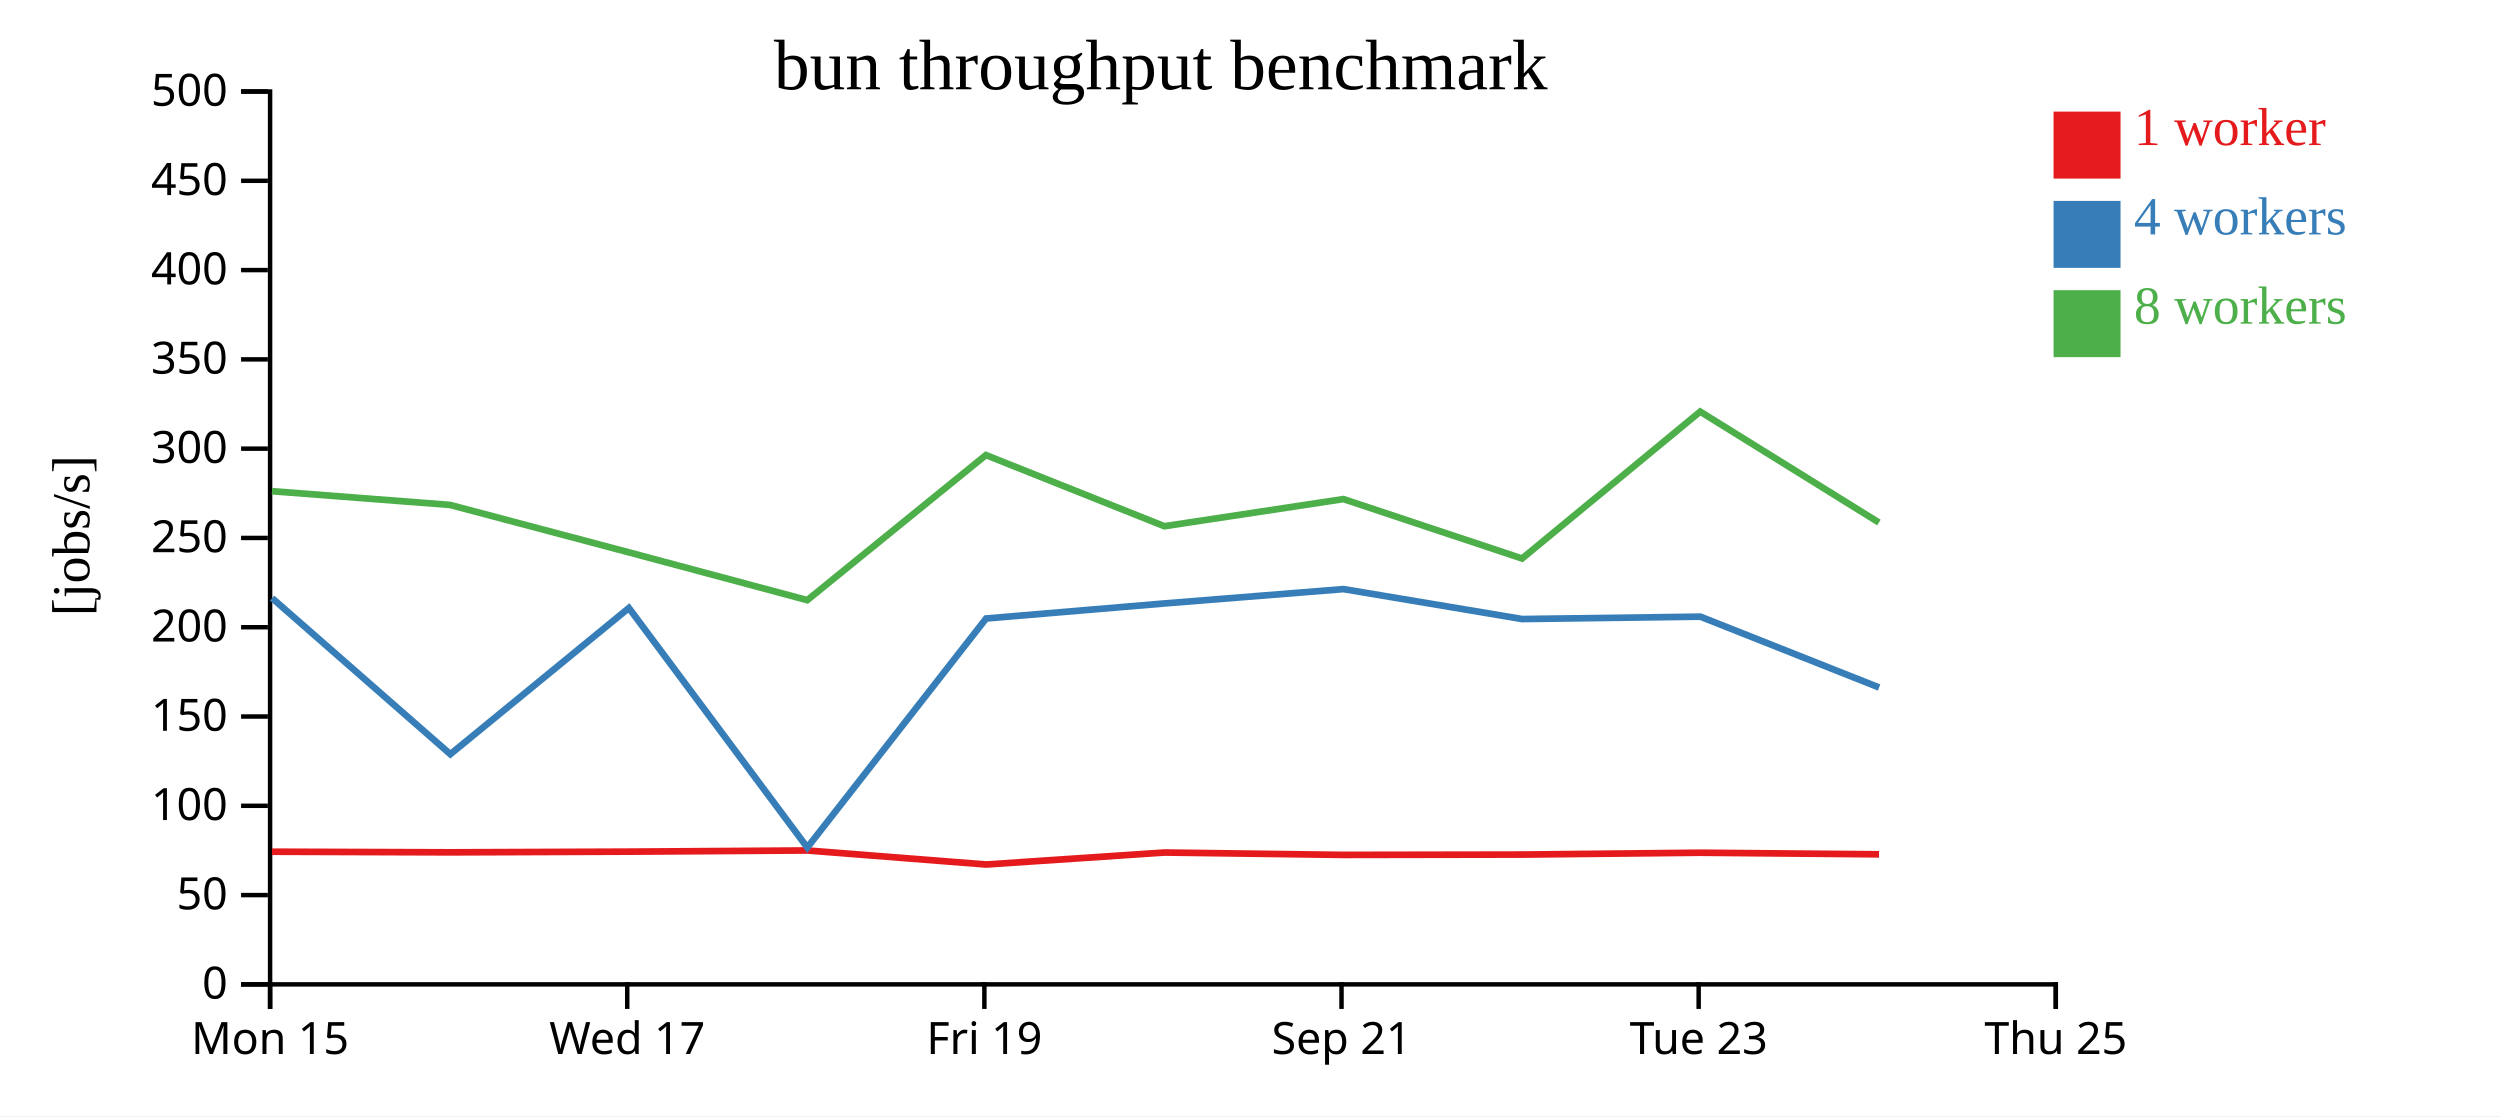
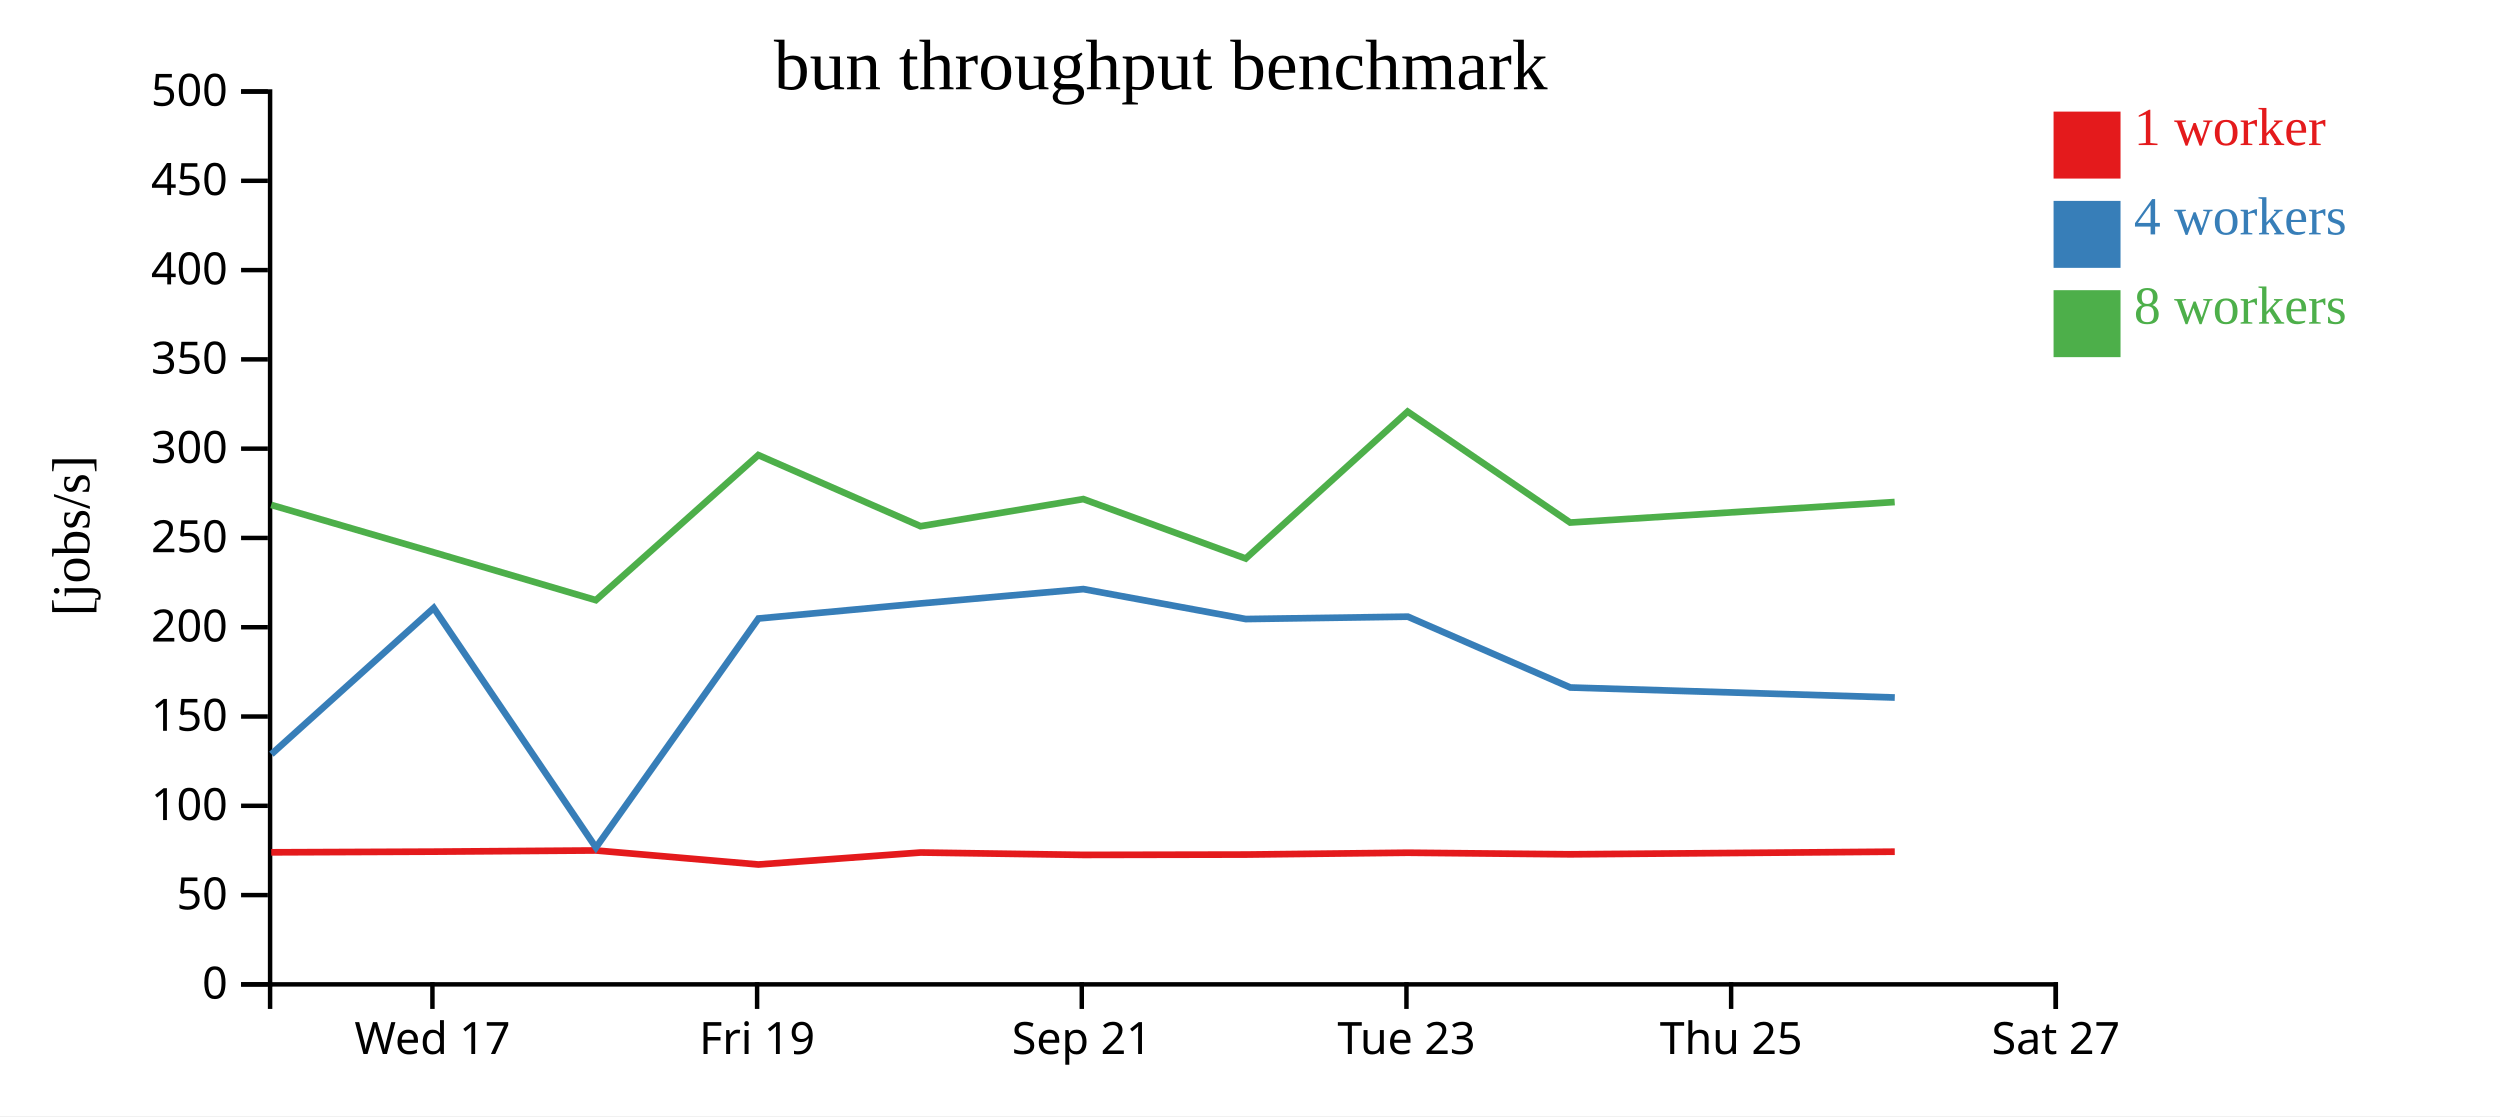
<svg xmlns="http://www.w3.org/2000/svg" width="560" height="250">
  <rect width="100%" height="100%" fill="white" />
  <g transform="translate(60,20)">
    <g transform="translate(0,200)" fill="none" font-size="10" font-family="sans-serif" text-anchor="middle">
      <path class="domain" stroke="currentColor" d="M0.5,6V0.5H400.5V6" />
-       <g class="tick" opacity="1" transform="translate(0.5,0)">
-         <line stroke="currentColor" y2="6" />
-         <text fill="currentColor" y="9" dy="0.71em">Mon 15</text>
-       </g>
-       <g class="tick" opacity="1" transform="translate(80.5,0)">
+       <g class="tick" opacity="1" transform="translate(36.86364,0)">
        <line stroke="currentColor" y2="6" />
        <text fill="currentColor" y="9" dy="0.71em">Wed 17</text>
      </g>
-       <g class="tick" opacity="1" transform="translate(160.5,0)">
+       <g class="tick" opacity="1" transform="translate(109.5909,0)">
        <line stroke="currentColor" y2="6" />
        <text fill="currentColor" y="9" dy="0.71em">Fri 19</text>
      </g>
-       <g class="tick" opacity="1" transform="translate(240.5,0)">
+       <g class="tick" opacity="1" transform="translate(182.3182,0)">
        <line stroke="currentColor" y2="6" />
        <text fill="currentColor" y="9" dy="0.71em">Sep 21</text>
      </g>
-       <g class="tick" opacity="1" transform="translate(320.5,0)">
+       <g class="tick" opacity="1" transform="translate(255.0455,0)">
        <line stroke="currentColor" y2="6" />
        <text fill="currentColor" y="9" dy="0.71em">Tue 23</text>
      </g>
+       <g class="tick" opacity="1" transform="translate(327.7727,0)">
+         <line stroke="currentColor" y2="6" />
+         <text fill="currentColor" y="9" dy="0.71em">Thu 25</text>
+       </g>
      <g class="tick" opacity="1" transform="translate(400.5,0)">
        <line stroke="currentColor" y2="6" />
-         <text fill="currentColor" y="9" dy="0.71em">Thu 25</text>
+         <text fill="currentColor" y="9" dy="0.71em">Sat 27</text>
      </g>
    </g>
    <g fill="none" font-size="10" font-family="sans-serif" text-anchor="end">
      <path class="domain" stroke="currentColor" d="M-6,200.5H0.5V0.5H-6" />
      <g class="tick" opacity="1" transform="translate(0,200.5)">
        <line stroke="currentColor" x2="-6" />
        <text fill="currentColor" x="-9" dy="0.32em">0</text>
      </g>
      <g class="tick" opacity="1" transform="translate(0,180.5)">
        <line stroke="currentColor" x2="-6" />
        <text fill="currentColor" x="-9" dy="0.32em">50</text>
      </g>
      <g class="tick" opacity="1" transform="translate(0,160.5)">
        <line stroke="currentColor" x2="-6" />
        <text fill="currentColor" x="-9" dy="0.32em">100</text>
      </g>
      <g class="tick" opacity="1" transform="translate(0,140.5)">
        <line stroke="currentColor" x2="-6" />
        <text fill="currentColor" x="-9" dy="0.32em">150</text>
      </g>
      <g class="tick" opacity="1" transform="translate(0,120.5)">
        <line stroke="currentColor" x2="-6" />
        <text fill="currentColor" x="-9" dy="0.32em">200</text>
      </g>
      <g class="tick" opacity="1" transform="translate(0,100.5)">
        <line stroke="currentColor" x2="-6" />
        <text fill="currentColor" x="-9" dy="0.32em">250</text>
      </g>
      <g class="tick" opacity="1" transform="translate(0,80.5)">
        <line stroke="currentColor" x2="-6" />
        <text fill="currentColor" x="-9" dy="0.32em">300</text>
      </g>
      <g class="tick" opacity="1" transform="translate(0,60.5)">
        <line stroke="currentColor" x2="-6" />
        <text fill="currentColor" x="-9" dy="0.32em">350</text>
      </g>
      <g class="tick" opacity="1" transform="translate(0,40.5)">
        <line stroke="currentColor" x2="-6" />
        <text fill="currentColor" x="-9" dy="0.32em">400</text>
      </g>
      <g class="tick" opacity="1" transform="translate(0,20.5)">
        <line stroke="currentColor" x2="-6" />
        <text fill="currentColor" x="-9" dy="0.32em">450</text>
      </g>
      <g class="tick" opacity="1" transform="translate(0,0.5)">
        <line stroke="currentColor" x2="-6" />
        <text fill="currentColor" x="-9" dy="0.32em">500</text>
      </g>
    </g>
    <text text-anchor="middle" style="font-size: 12px" transform="rotate(-90)" y="-40" x="-100">[jobs/s]</text>
    <text text-anchor="middle" style="font-size: 16px" y="0" x="200">bun throughput benchmark</text>
-     <path class="line" fill="none" stroke="#e41a1c" stroke-width="1.5" d="M0.92,170.786L40.833,170.922L80.893,170.769L120.863,170.506L160.871,173.65L200.846,170.964L240.969,171.498L280.957,171.424L320.874,171.01L360.906,171.367" />
-     <path class="line" fill="none" stroke="#377eb8" stroke-width="1.5" d="M0.945,113.978L40.875,148.941L80.872,116.189L120.837,169.848L160.884,118.545L200.83,115.17L240.936,111.959L280.954,118.666L320.895,118.133L360.92,134.001" />
-     <path class="line" fill="none" stroke="#4daf4a" stroke-width="1.5" d="M0.921,90.029L40.824,93.105L80.853,103.723L120.822,114.432L160.845,81.936L200.812,97.872L240.926,91.794L280.945,105.108L320.839,72.204L360.878,97.049" />
+     <path class="line" fill="none" stroke="#e41a1c" stroke-width="1.5" d="M0.757,170.922L37.175,170.769L73.512,170.506L109.882,173.65L146.224,170.964L182.699,171.498L219.051,171.424L255.34,171.01L291.733,171.367L364.427,170.777" />
+     <path class="line" fill="none" stroke="#377eb8" stroke-width="1.5" d="M0.795,148.941L37.156,116.189L73.489,169.848L109.894,118.545L146.209,115.17L182.669,111.959L219.049,118.666L255.359,118.133L291.746,134.001L364.432,136.245" />
+     <path class="line" fill="none" stroke="#4daf4a" stroke-width="1.5" d="M0.749,93.105L37.139,103.723L73.474,114.432L109.859,81.936L146.193,97.872L182.66,91.794L219.041,105.108L255.308,72.204L291.707,97.049L364.408,92.454" />
    <rect class="dot" x="400" y="5" width="15" height="15" style="fill: #e41a1c;" />
    <rect class="dot" x="400" y="25" width="15" height="15" style="fill: #377eb8;" />
    <rect class="dot" x="400" y="45" width="15" height="15" style="fill: #4daf4a;" />
    <text class="label" x="418" y="12.5" style="fill: #e41a1c; alignment-baseline: middle;" text-anchor="left">1 worker</text>
    <text class="label" x="418" y="32.5" style="fill: #377eb8; alignment-baseline: middle;" text-anchor="left">4 workers</text>
    <text class="label" x="418" y="52.5" style="fill: #4daf4a; alignment-baseline: middle;" text-anchor="left">8 workers</text>
  </g>
</svg>
